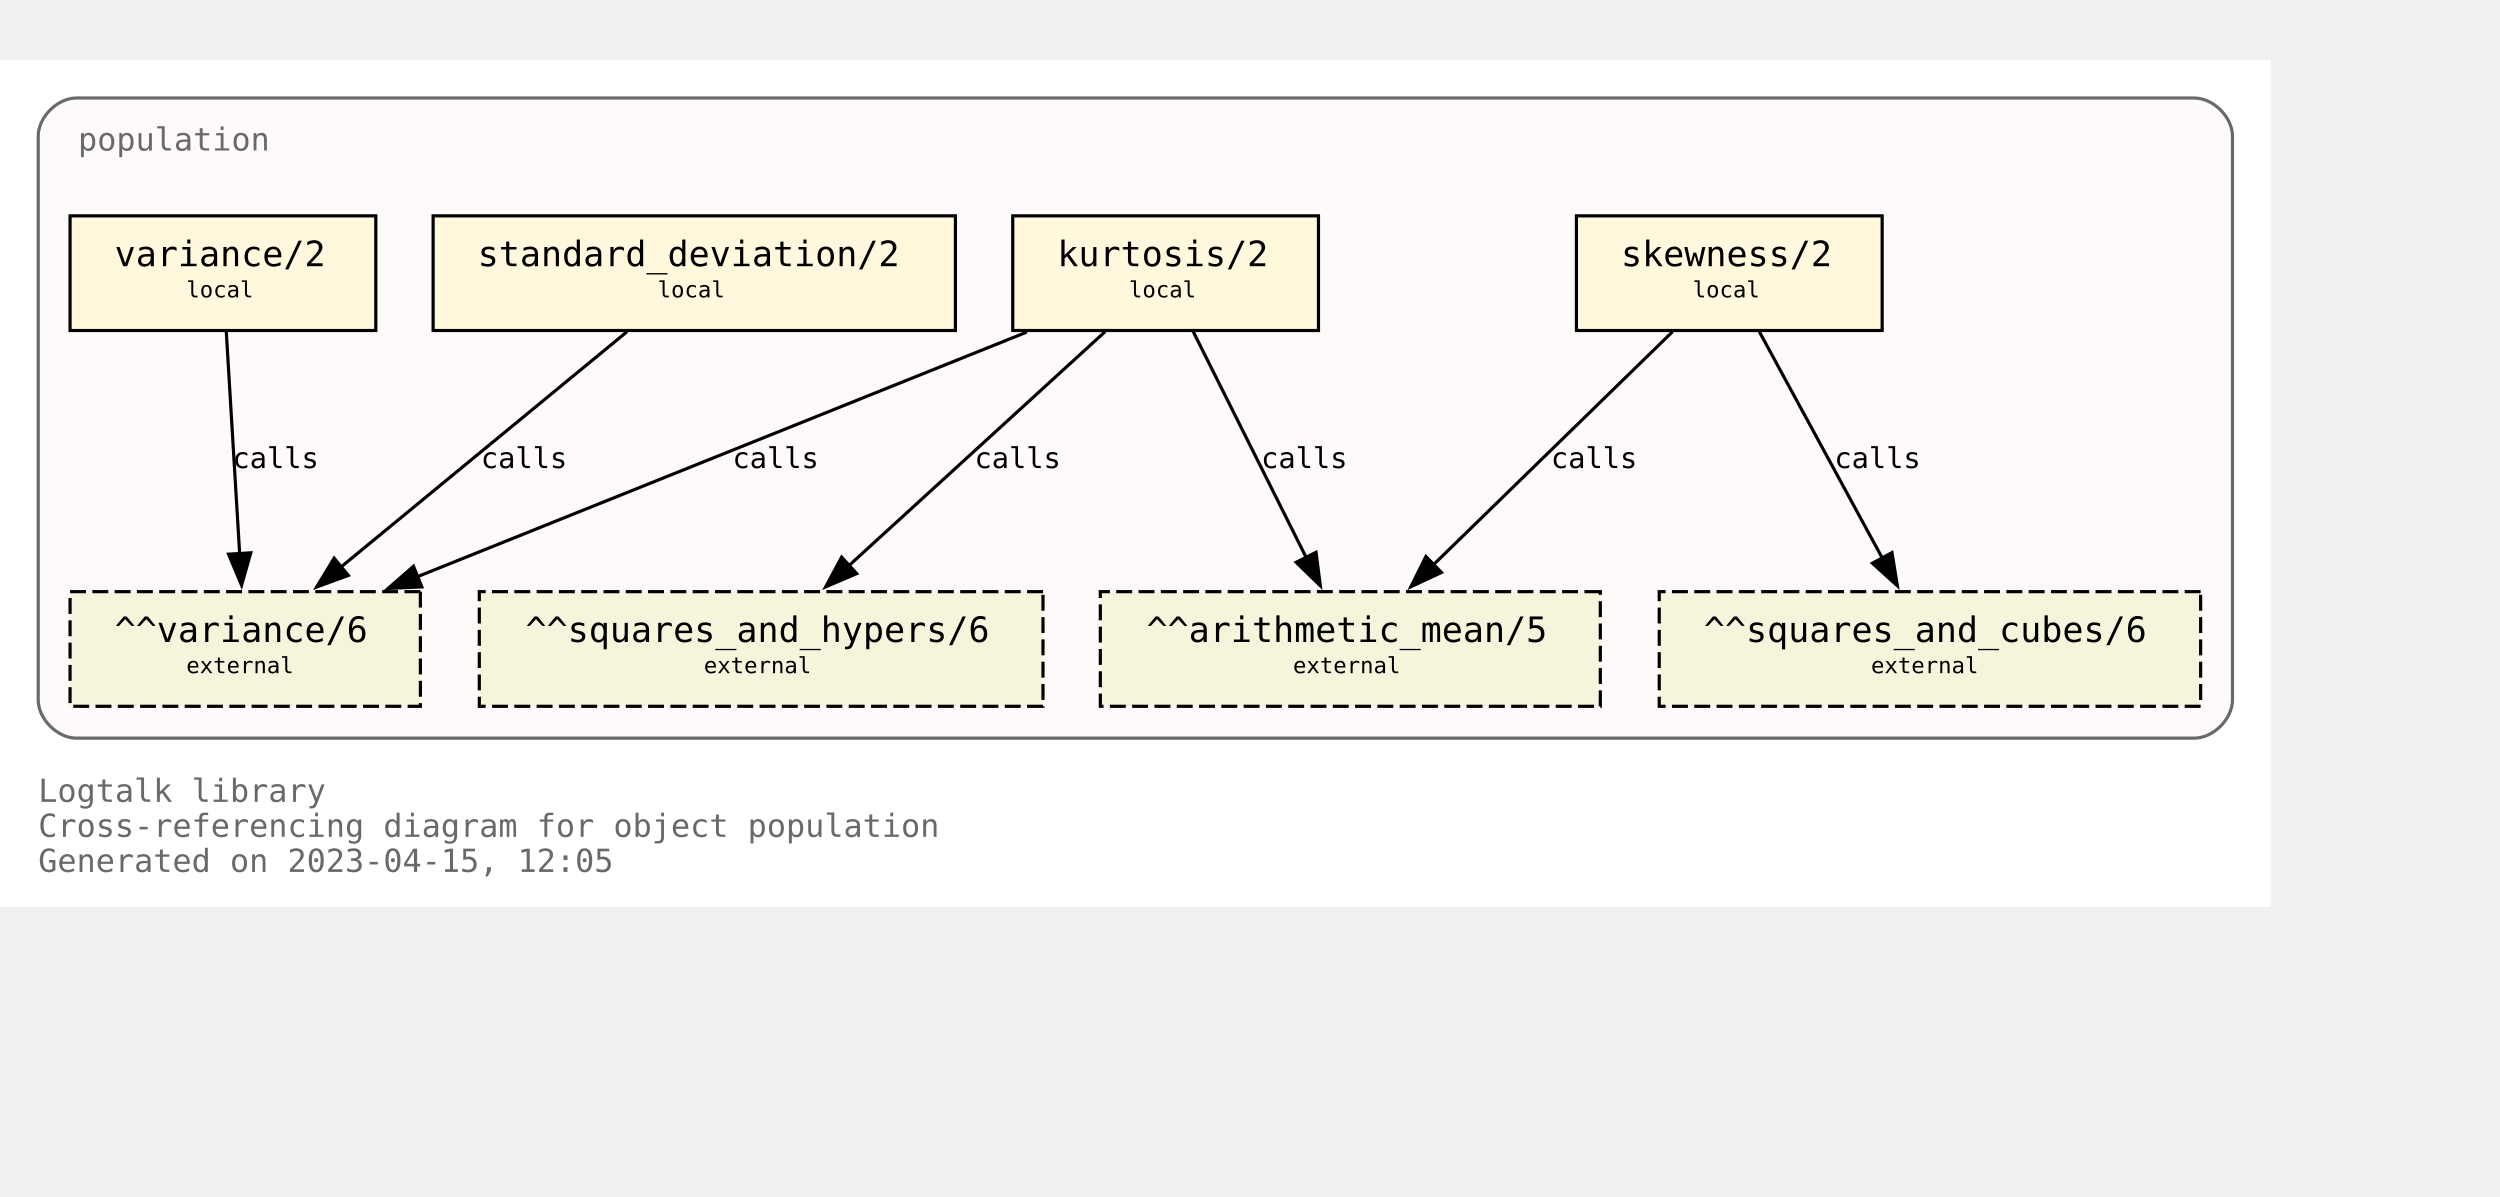
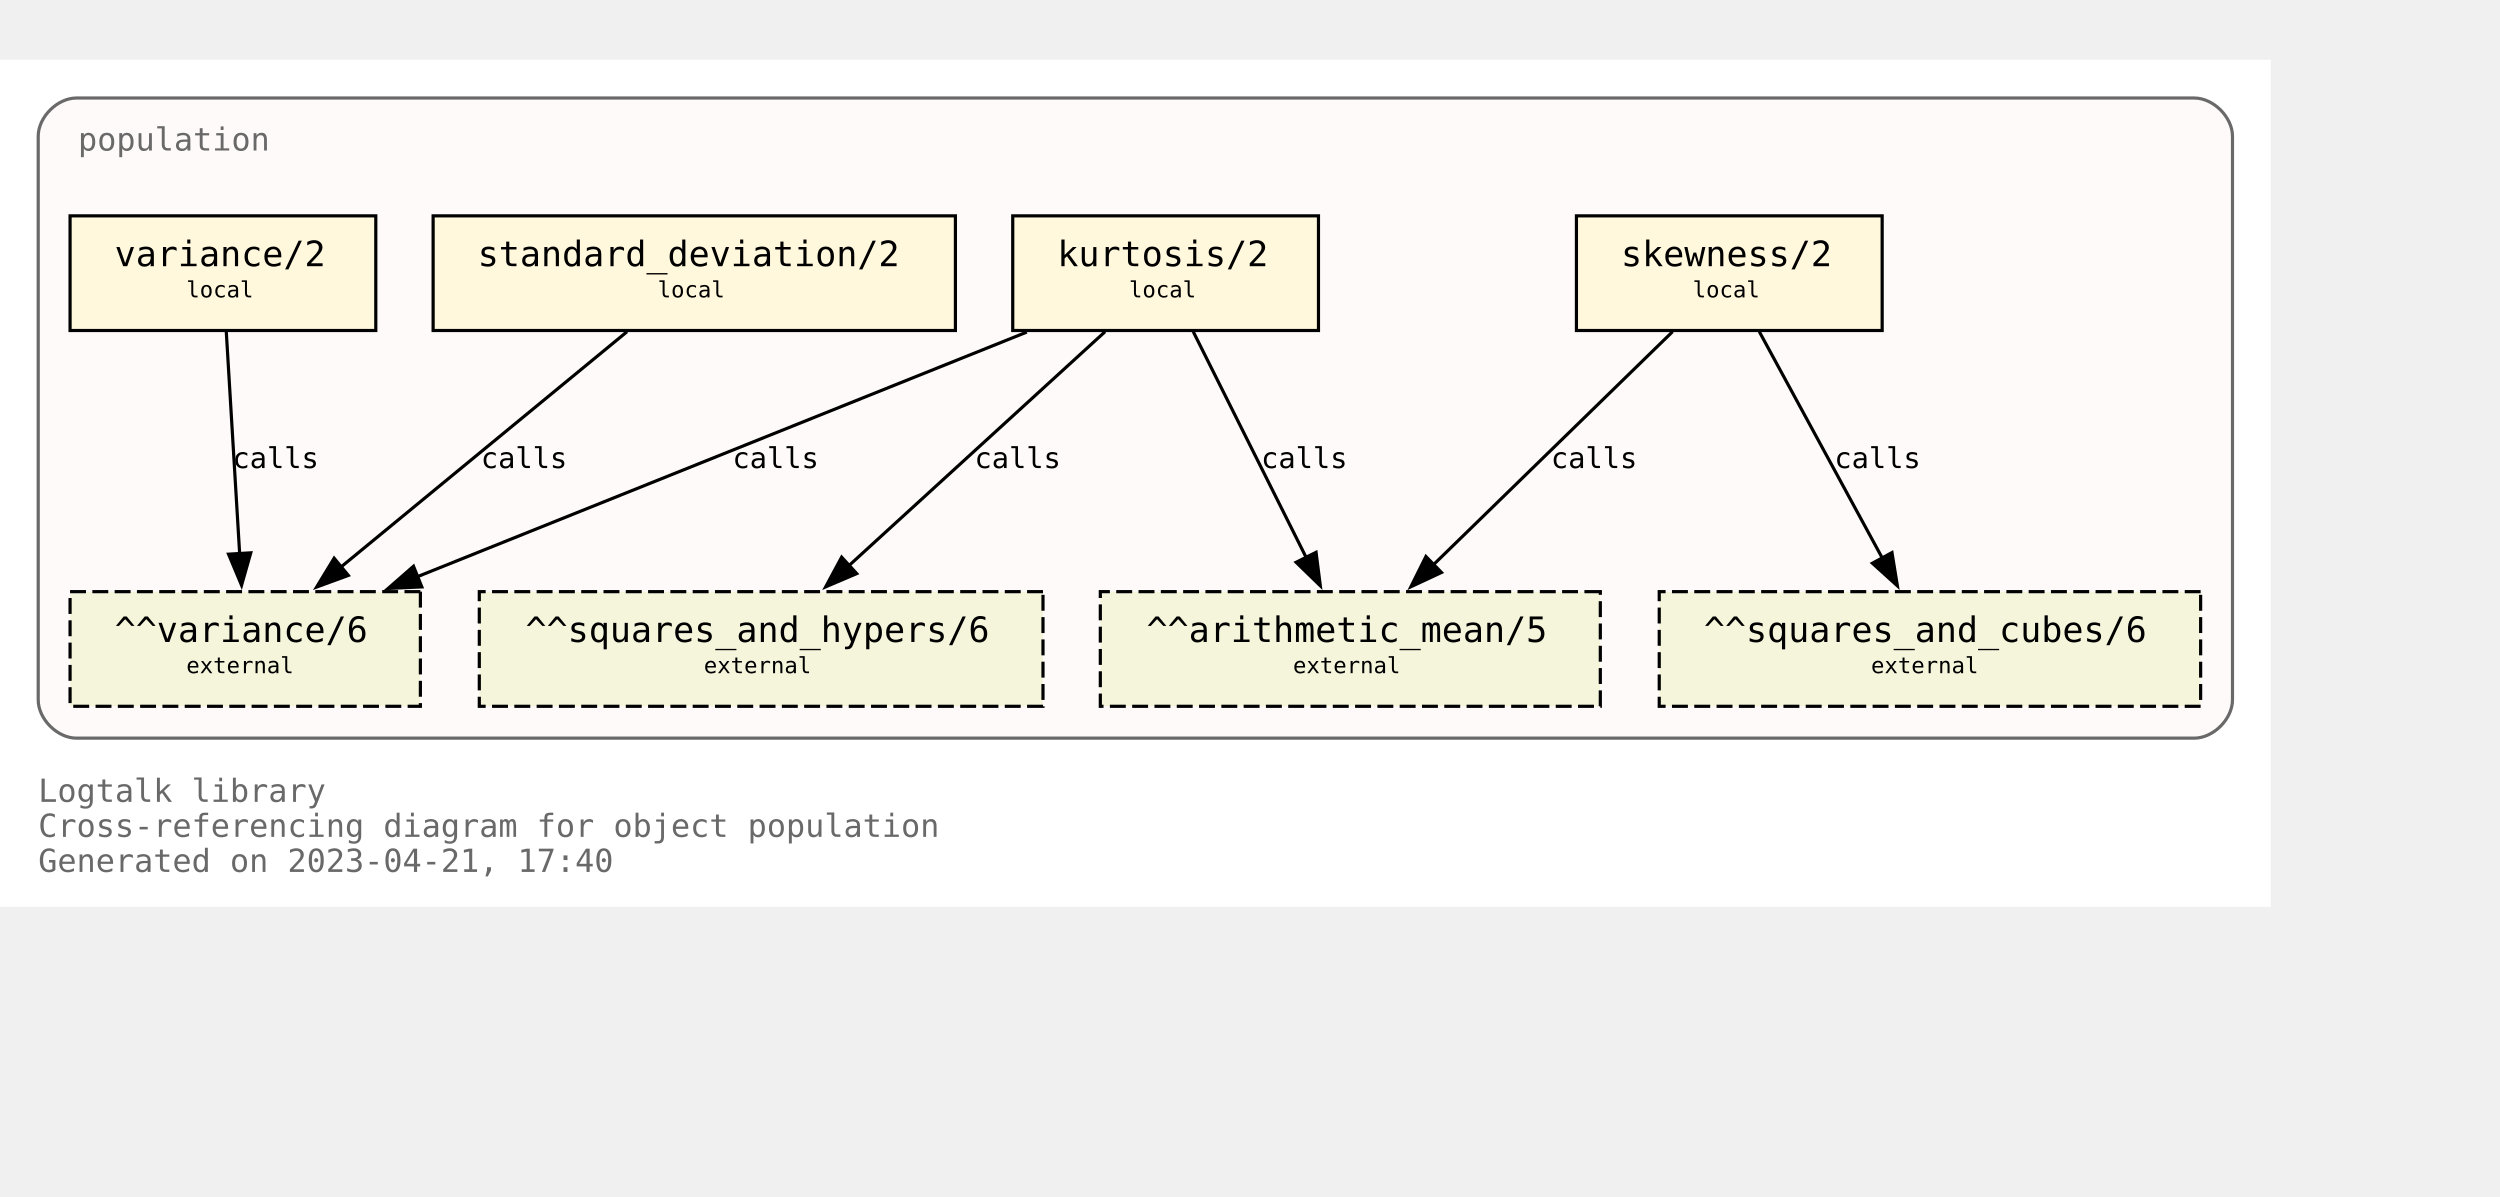
<svg xmlns="http://www.w3.org/2000/svg" xmlns:xlink="http://www.w3.org/1999/xlink" width="857pt" height="410pt" viewBox="72.00 72.00 785.00 338.00">
  <g id="graph0" class="graph" transform="scale(1 1) rotate(0) translate(76 334)">
    <polygon fill="white" stroke="none" points="-4,4 -4,-262 709,-262 709,4 -4,4" />
    <text text-anchor="start" x="8" y="-29" font-family="Monospace" font-size="10.00" fill="dimgray">Logtalk library</text>
    <text text-anchor="start" x="8" y="-18" font-family="Monospace" font-size="10.00" fill="dimgray">Cross-referencing diagram for object population</text>
-     <text text-anchor="start" x="8" y="-7" font-family="Monospace" font-size="10.00" fill="dimgray">Generated on 2023-04-15, 12:05</text>
+     <text text-anchor="start" x="8" y="-7" font-family="Monospace" font-size="10.00" fill="dimgray">Generated on 2023-04-21, 17:40</text>
    <g id="clust1" class="cluster">
      <g id="a_clust1">
        <a xlink:title="population">
          <path fill="snow" stroke="dimgray" d="M20,-49C20,-49 685,-49 685,-49 691,-49 697,-55 697,-61 697,-61 697,-238 697,-238 697,-244 691,-250 685,-250 685,-250 20,-250 20,-250 14,-250 8,-244 8,-238 8,-238 8,-61 8,-61 8,-55 14,-49 20,-49" />
          <g id="a_clust1_0">
-             <a xlink:href="https://github.com/LogtalkDotOrg/logtalk3/tree/7a0d5f76fb7d3bf3a2ab0932c0951c9ed4f30a00/library/statistics/population.lgt" xlink:title="https://github.com/LogtalkDotOrg/logtalk3/tree/7a0d5f76fb7d3bf3a2ab0932c0951c9ed4f30a00/library/statistics/population.lgt">
+             <a xlink:href="https://github.com/LogtalkDotOrg/logtalk3/tree/44059985fb409c774cf802c44d29bbd64765c5bf/library/statistics/population.lgt" xlink:title="https://github.com/LogtalkDotOrg/logtalk3/tree/44059985fb409c774cf802c44d29bbd64765c5bf/library/statistics/population.lgt">
              <text text-anchor="start" x="20.5" y="-233.5" font-family="Monospace" font-size="10.00" fill="dimgray">population</text>
            </a>
          </g>
        </a>
      </g>
    </g>
    <g id="node1" class="node">
      <g id="a_node1">
-         <a xlink:href="https://github.com/LogtalkDotOrg/logtalk3/tree/7a0d5f76fb7d3bf3a2ab0932c0951c9ed4f30a00/library/statistics/population.lgt#L33" xlink:title="https://github.com/LogtalkDotOrg/logtalk3/tree/7a0d5f76fb7d3bf3a2ab0932c0951c9ed4f30a00/library/statistics/population.lgt#L33">
+         <a xlink:href="https://github.com/LogtalkDotOrg/logtalk3/tree/44059985fb409c774cf802c44d29bbd64765c5bf/library/statistics/population.lgt#L33" xlink:title="https://github.com/LogtalkDotOrg/logtalk3/tree/44059985fb409c774cf802c44d29bbd64765c5bf/library/statistics/population.lgt#L33">
          <polygon fill="cornsilk" stroke="black" points="587,-213 491,-213 491,-177 587,-177 587,-213" />
          <text text-anchor="start" x="499" y="-197.8" font-family="Monospace" font-size="9.00"> </text>
          <text text-anchor="start" x="505" y="-197.2" font-family="Monospace" font-size="11.00">skewness/2</text>
          <text text-anchor="start" x="573" y="-197.8" font-family="Monospace" font-size="9.00"> </text>
          <text text-anchor="start" x="499" y="-186.8" font-family="Monospace" font-size="9.00"> </text>
          <text text-anchor="start" x="527.5" y="-187.4" font-family="Monospace" font-size="7.00">local</text>
          <text text-anchor="start" x="573" y="-186.8" font-family="Monospace" font-size="9.00"> </text>
        </a>
      </g>
    </g>
    <g id="node5" class="node">
      <polygon fill="beige" stroke="black" stroke-dasharray="5,2" points="498.5,-95 341.5,-95 341.5,-59 498.5,-59 498.5,-95" />
      <text text-anchor="start" x="350" y="-79.8" font-family="Monospace" font-size="9.00"> </text>
      <text text-anchor="start" x="356" y="-79.2" font-family="Monospace" font-size="11.00">^^arithmetic_mean/5</text>
      <text text-anchor="start" x="485" y="-79.8" font-family="Monospace" font-size="9.00"> </text>
      <text text-anchor="start" x="350" y="-68.8" font-family="Monospace" font-size="9.00"> </text>
      <text text-anchor="start" x="402" y="-69.4" font-family="Monospace" font-size="7.00">external</text>
      <text text-anchor="start" x="485" y="-68.8" font-family="Monospace" font-size="9.00"> </text>
    </g>
    <g id="edge1" class="edge">
      <g id="a_edge1">
-         <a xlink:href="https://github.com/LogtalkDotOrg/logtalk3/tree/7a0d5f76fb7d3bf3a2ab0932c0951c9ed4f30a00/library/statistics/population.lgt#L33" xlink:title="calls">
+         <a xlink:href="https://github.com/LogtalkDotOrg/logtalk3/tree/44059985fb409c774cf802c44d29bbd64765c5bf/library/statistics/population.lgt#L33" xlink:title="calls">
          <path fill="none" stroke="black" d="M521.18,-176.63C501.29,-157.24 468.91,-125.67 446.14,-103.49" />
          <polygon fill="black" stroke="black" points="448.62,-101.02 439.02,-96.54 443.74,-106.03 448.62,-101.02" />
        </a>
      </g>
      <g id="a_edge1-label">
-         <a xlink:href="https://github.com/LogtalkDotOrg/logtalk3/tree/7a0d5f76fb7d3bf3a2ab0932c0951c9ed4f30a00/library/statistics/population.lgt#L33" xlink:title="https://github.com/LogtalkDotOrg/logtalk3/tree/7a0d5f76fb7d3bf3a2ab0932c0951c9ed4f30a00/library/statistics/population.lgt#L33">
+         <a xlink:href="https://github.com/LogtalkDotOrg/logtalk3/tree/44059985fb409c774cf802c44d29bbd64765c5bf/library/statistics/population.lgt#L33" xlink:title="https://github.com/LogtalkDotOrg/logtalk3/tree/44059985fb409c774cf802c44d29bbd64765c5bf/library/statistics/population.lgt#L33">
          <text text-anchor="start" x="483" y="-133.8" font-family="Monospace" font-size="9.00">calls</text>
        </a>
      </g>
    </g>
    <g id="node6" class="node">
      <polygon fill="beige" stroke="black" stroke-dasharray="5,2" points="687,-95 517,-95 517,-59 687,-59 687,-95" />
      <text text-anchor="start" x="525" y="-79.8" font-family="Monospace" font-size="9.00"> </text>
      <text text-anchor="start" x="531" y="-79.2" font-family="Monospace" font-size="11.00">^^squares_and_cubes/6</text>
      <text text-anchor="start" x="673" y="-79.8" font-family="Monospace" font-size="9.00"> </text>
      <text text-anchor="start" x="525" y="-68.8" font-family="Monospace" font-size="9.00"> </text>
      <text text-anchor="start" x="583.5" y="-69.4" font-family="Monospace" font-size="7.00">external</text>
      <text text-anchor="start" x="673" y="-68.8" font-family="Monospace" font-size="9.00"> </text>
    </g>
    <g id="edge2" class="edge">
      <g id="a_edge2">
-         <a xlink:href="https://github.com/LogtalkDotOrg/logtalk3/tree/7a0d5f76fb7d3bf3a2ab0932c0951c9ed4f30a00/library/statistics/population.lgt#L33" xlink:title="calls">
+         <a xlink:href="https://github.com/LogtalkDotOrg/logtalk3/tree/44059985fb409c774cf802c44d29bbd64765c5bf/library/statistics/population.lgt#L33" xlink:title="calls">
          <path fill="none" stroke="black" d="M548.43,-176.63C558.64,-157.84 575.06,-127.61 587.03,-105.56" />
          <polygon fill="black" stroke="black" points="590.08,-107.27 591.78,-96.82 583.93,-103.93 590.08,-107.27" />
        </a>
      </g>
      <g id="a_edge2-label">
-         <a xlink:href="https://github.com/LogtalkDotOrg/logtalk3/tree/7a0d5f76fb7d3bf3a2ab0932c0951c9ed4f30a00/library/statistics/population.lgt#L33" xlink:title="https://github.com/LogtalkDotOrg/logtalk3/tree/7a0d5f76fb7d3bf3a2ab0932c0951c9ed4f30a00/library/statistics/population.lgt#L33">
+         <a xlink:href="https://github.com/LogtalkDotOrg/logtalk3/tree/44059985fb409c774cf802c44d29bbd64765c5bf/library/statistics/population.lgt#L33" xlink:title="https://github.com/LogtalkDotOrg/logtalk3/tree/44059985fb409c774cf802c44d29bbd64765c5bf/library/statistics/population.lgt#L33">
          <text text-anchor="start" x="572" y="-133.8" font-family="Monospace" font-size="9.00">calls</text>
        </a>
      </g>
    </g>
    <g id="node2" class="node">
      <g id="a_node2">
-         <a xlink:href="https://github.com/LogtalkDotOrg/logtalk3/tree/7a0d5f76fb7d3bf3a2ab0932c0951c9ed4f30a00/library/statistics/population.lgt#L41" xlink:title="https://github.com/LogtalkDotOrg/logtalk3/tree/7a0d5f76fb7d3bf3a2ab0932c0951c9ed4f30a00/library/statistics/population.lgt#L41">
+         <a xlink:href="https://github.com/LogtalkDotOrg/logtalk3/tree/44059985fb409c774cf802c44d29bbd64765c5bf/library/statistics/population.lgt#L41" xlink:title="https://github.com/LogtalkDotOrg/logtalk3/tree/44059985fb409c774cf802c44d29bbd64765c5bf/library/statistics/population.lgt#L41">
          <polygon fill="cornsilk" stroke="black" points="410,-213 314,-213 314,-177 410,-177 410,-213" />
          <text text-anchor="start" x="322" y="-197.8" font-family="Monospace" font-size="9.00"> </text>
          <text text-anchor="start" x="328" y="-197.2" font-family="Monospace" font-size="11.00">kurtosis/2</text>
          <text text-anchor="start" x="396" y="-197.8" font-family="Monospace" font-size="9.00"> </text>
          <text text-anchor="start" x="322" y="-186.8" font-family="Monospace" font-size="9.00"> </text>
          <text text-anchor="start" x="350.5" y="-187.4" font-family="Monospace" font-size="7.00">local</text>
          <text text-anchor="start" x="396" y="-186.8" font-family="Monospace" font-size="9.00"> </text>
        </a>
      </g>
    </g>
    <g id="edge3" class="edge">
      <g id="a_edge3">
-         <a xlink:href="https://github.com/LogtalkDotOrg/logtalk3/tree/7a0d5f76fb7d3bf3a2ab0932c0951c9ed4f30a00/library/statistics/population.lgt#L41" xlink:title="calls">
+         <a xlink:href="https://github.com/LogtalkDotOrg/logtalk3/tree/44059985fb409c774cf802c44d29bbd64765c5bf/library/statistics/population.lgt#L41" xlink:title="calls">
          <path fill="none" stroke="black" d="M370.68,-176.63C380.08,-157.84 395.2,-127.61 406.22,-105.56" />
          <polygon fill="black" stroke="black" points="409.24,-107.35 410.58,-96.84 402.98,-104.22 409.24,-107.35" />
        </a>
      </g>
      <g id="a_edge3-label">
-         <a xlink:href="https://github.com/LogtalkDotOrg/logtalk3/tree/7a0d5f76fb7d3bf3a2ab0932c0951c9ed4f30a00/library/statistics/population.lgt#L41" xlink:title="https://github.com/LogtalkDotOrg/logtalk3/tree/7a0d5f76fb7d3bf3a2ab0932c0951c9ed4f30a00/library/statistics/population.lgt#L41">
+         <a xlink:href="https://github.com/LogtalkDotOrg/logtalk3/tree/44059985fb409c774cf802c44d29bbd64765c5bf/library/statistics/population.lgt#L41" xlink:title="https://github.com/LogtalkDotOrg/logtalk3/tree/44059985fb409c774cf802c44d29bbd64765c5bf/library/statistics/population.lgt#L41">
          <text text-anchor="start" x="392" y="-133.8" font-family="Monospace" font-size="9.00">calls</text>
        </a>
      </g>
    </g>
    <g id="node7" class="node">
      <polygon fill="beige" stroke="black" stroke-dasharray="5,2" points="323.5,-95 146.5,-95 146.5,-59 323.5,-59 323.5,-95" />
      <text text-anchor="start" x="155" y="-79.8" font-family="Monospace" font-size="9.00"> </text>
      <text text-anchor="start" x="161" y="-79.2" font-family="Monospace" font-size="11.00">^^squares_and_hypers/6</text>
      <text text-anchor="start" x="310" y="-79.8" font-family="Monospace" font-size="9.00"> </text>
      <text text-anchor="start" x="155" y="-68.8" font-family="Monospace" font-size="9.00"> </text>
      <text text-anchor="start" x="217" y="-69.4" font-family="Monospace" font-size="7.00">external</text>
      <text text-anchor="start" x="310" y="-68.8" font-family="Monospace" font-size="9.00"> </text>
    </g>
    <g id="edge4" class="edge">
      <g id="a_edge4">
-         <a xlink:href="https://github.com/LogtalkDotOrg/logtalk3/tree/7a0d5f76fb7d3bf3a2ab0932c0951c9ed4f30a00/library/statistics/population.lgt#L41" xlink:title="calls">
+         <a xlink:href="https://github.com/LogtalkDotOrg/logtalk3/tree/44059985fb409c774cf802c44d29bbd64765c5bf/library/statistics/population.lgt#L41" xlink:title="calls">
          <path fill="none" stroke="black" d="M342.99,-176.63C321.66,-157.16 286.89,-125.4 262.58,-103.19" />
          <polygon fill="black" stroke="black" points="265,-100.67 255.26,-96.51 260.28,-105.83 265,-100.67" />
        </a>
      </g>
      <g id="a_edge4-label">
-         <a xlink:href="https://github.com/LogtalkDotOrg/logtalk3/tree/7a0d5f76fb7d3bf3a2ab0932c0951c9ed4f30a00/library/statistics/population.lgt#L41" xlink:title="https://github.com/LogtalkDotOrg/logtalk3/tree/7a0d5f76fb7d3bf3a2ab0932c0951c9ed4f30a00/library/statistics/population.lgt#L41">
+         <a xlink:href="https://github.com/LogtalkDotOrg/logtalk3/tree/44059985fb409c774cf802c44d29bbd64765c5bf/library/statistics/population.lgt#L41" xlink:title="https://github.com/LogtalkDotOrg/logtalk3/tree/44059985fb409c774cf802c44d29bbd64765c5bf/library/statistics/population.lgt#L41">
          <text text-anchor="start" x="302" y="-133.8" font-family="Monospace" font-size="9.00">calls</text>
        </a>
      </g>
    </g>
    <g id="node8" class="node">
      <polygon fill="beige" stroke="black" stroke-dasharray="5,2" points="128,-95 18,-95 18,-59 128,-59 128,-95" />
      <text text-anchor="start" x="26" y="-79.8" font-family="Monospace" font-size="9.00"> </text>
      <text text-anchor="start" x="32" y="-79.2" font-family="Monospace" font-size="11.00">^^variance/6</text>
      <text text-anchor="start" x="114" y="-79.8" font-family="Monospace" font-size="9.00"> </text>
      <text text-anchor="start" x="26" y="-68.8" font-family="Monospace" font-size="9.00"> </text>
      <text text-anchor="start" x="54.5" y="-69.4" font-family="Monospace" font-size="7.00">external</text>
      <text text-anchor="start" x="114" y="-68.8" font-family="Monospace" font-size="9.00"> </text>
    </g>
    <g id="edge5" class="edge">
      <g id="a_edge5">
-         <a xlink:href="https://github.com/LogtalkDotOrg/logtalk3/tree/7a0d5f76fb7d3bf3a2ab0932c0951c9ed4f30a00/library/statistics/population.lgt#L41" xlink:title="calls">
+         <a xlink:href="https://github.com/LogtalkDotOrg/logtalk3/tree/44059985fb409c774cf802c44d29bbd64765c5bf/library/statistics/population.lgt#L41" xlink:title="calls">
          <path fill="none" stroke="black" d="M318.42,-176.51C267.27,-155.98 182.43,-121.92 127.11,-99.72" />
          <polygon fill="black" stroke="black" points="128.45,-96.49 117.87,-96.01 125.84,-102.98 128.45,-96.49" />
        </a>
      </g>
      <g id="a_edge5-label">
-         <a xlink:href="https://github.com/LogtalkDotOrg/logtalk3/tree/7a0d5f76fb7d3bf3a2ab0932c0951c9ed4f30a00/library/statistics/population.lgt#L41" xlink:title="https://github.com/LogtalkDotOrg/logtalk3/tree/7a0d5f76fb7d3bf3a2ab0932c0951c9ed4f30a00/library/statistics/population.lgt#L41">
+         <a xlink:href="https://github.com/LogtalkDotOrg/logtalk3/tree/44059985fb409c774cf802c44d29bbd64765c5bf/library/statistics/population.lgt#L41" xlink:title="https://github.com/LogtalkDotOrg/logtalk3/tree/44059985fb409c774cf802c44d29bbd64765c5bf/library/statistics/population.lgt#L41">
          <text text-anchor="start" x="226" y="-133.8" font-family="Monospace" font-size="9.00">calls</text>
        </a>
      </g>
    </g>
    <g id="node3" class="node">
      <g id="a_node3">
-         <a xlink:href="https://github.com/LogtalkDotOrg/logtalk3/tree/7a0d5f76fb7d3bf3a2ab0932c0951c9ed4f30a00/library/statistics/population.lgt#L50" xlink:title="https://github.com/LogtalkDotOrg/logtalk3/tree/7a0d5f76fb7d3bf3a2ab0932c0951c9ed4f30a00/library/statistics/population.lgt#L50">
+         <a xlink:href="https://github.com/LogtalkDotOrg/logtalk3/tree/44059985fb409c774cf802c44d29bbd64765c5bf/library/statistics/population.lgt#L50" xlink:title="https://github.com/LogtalkDotOrg/logtalk3/tree/44059985fb409c774cf802c44d29bbd64765c5bf/library/statistics/population.lgt#L50">
          <polygon fill="cornsilk" stroke="black" points="296,-213 132,-213 132,-177 296,-177 296,-213" />
          <text text-anchor="start" x="140" y="-197.8" font-family="Monospace" font-size="9.00"> </text>
          <text text-anchor="start" x="146" y="-197.2" font-family="Monospace" font-size="11.00">standard_deviation/2</text>
          <text text-anchor="start" x="282" y="-197.8" font-family="Monospace" font-size="9.00"> </text>
          <text text-anchor="start" x="140" y="-186.8" font-family="Monospace" font-size="9.00"> </text>
          <text text-anchor="start" x="202.5" y="-187.4" font-family="Monospace" font-size="7.00">local</text>
          <text text-anchor="start" x="282" y="-186.8" font-family="Monospace" font-size="9.00"> </text>
        </a>
      </g>
    </g>
    <g id="edge6" class="edge">
      <g id="a_edge6">
-         <a xlink:href="https://github.com/LogtalkDotOrg/logtalk3/tree/7a0d5f76fb7d3bf3a2ab0932c0951c9ed4f30a00/library/statistics/population.lgt#L50" xlink:title="calls">
+         <a xlink:href="https://github.com/LogtalkDotOrg/logtalk3/tree/44059985fb409c774cf802c44d29bbd64765c5bf/library/statistics/population.lgt#L50" xlink:title="calls">
          <path fill="none" stroke="black" d="M192.89,-176.63C169.01,-156.99 129.93,-124.84 102.91,-102.61" />
          <polygon fill="black" stroke="black" points="105.37,-100.1 95.42,-96.45 100.92,-105.5 105.37,-100.1" />
        </a>
      </g>
      <g id="a_edge6-label">
-         <a xlink:href="https://github.com/LogtalkDotOrg/logtalk3/tree/7a0d5f76fb7d3bf3a2ab0932c0951c9ed4f30a00/library/statistics/population.lgt#L50" xlink:title="https://github.com/LogtalkDotOrg/logtalk3/tree/7a0d5f76fb7d3bf3a2ab0932c0951c9ed4f30a00/library/statistics/population.lgt#L50">
+         <a xlink:href="https://github.com/LogtalkDotOrg/logtalk3/tree/44059985fb409c774cf802c44d29bbd64765c5bf/library/statistics/population.lgt#L50" xlink:title="https://github.com/LogtalkDotOrg/logtalk3/tree/44059985fb409c774cf802c44d29bbd64765c5bf/library/statistics/population.lgt#L50">
          <text text-anchor="start" x="147" y="-133.8" font-family="Monospace" font-size="9.00">calls</text>
        </a>
      </g>
    </g>
    <g id="node4" class="node">
      <g id="a_node4">
-         <a xlink:href="https://github.com/LogtalkDotOrg/logtalk3/tree/7a0d5f76fb7d3bf3a2ab0932c0951c9ed4f30a00/library/statistics/population.lgt#L54" xlink:title="https://github.com/LogtalkDotOrg/logtalk3/tree/7a0d5f76fb7d3bf3a2ab0932c0951c9ed4f30a00/library/statistics/population.lgt#L54">
+         <a xlink:href="https://github.com/LogtalkDotOrg/logtalk3/tree/44059985fb409c774cf802c44d29bbd64765c5bf/library/statistics/population.lgt#L54" xlink:title="https://github.com/LogtalkDotOrg/logtalk3/tree/44059985fb409c774cf802c44d29bbd64765c5bf/library/statistics/population.lgt#L54">
          <polygon fill="cornsilk" stroke="black" points="114,-213 18,-213 18,-177 114,-177 114,-213" />
          <text text-anchor="start" x="26" y="-197.8" font-family="Monospace" font-size="9.00"> </text>
          <text text-anchor="start" x="32" y="-197.2" font-family="Monospace" font-size="11.00">variance/2</text>
          <text text-anchor="start" x="100" y="-197.8" font-family="Monospace" font-size="9.00"> </text>
          <text text-anchor="start" x="26" y="-186.8" font-family="Monospace" font-size="9.00"> </text>
          <text text-anchor="start" x="54.5" y="-187.4" font-family="Monospace" font-size="7.00">local</text>
          <text text-anchor="start" x="100" y="-186.8" font-family="Monospace" font-size="9.00"> </text>
        </a>
      </g>
    </g>
    <g id="edge7" class="edge">
      <g id="a_edge7">
-         <a xlink:href="https://github.com/LogtalkDotOrg/logtalk3/tree/7a0d5f76fb7d3bf3a2ab0932c0951c9ed4f30a00/library/statistics/population.lgt#L54" xlink:title="calls">
+         <a xlink:href="https://github.com/LogtalkDotOrg/logtalk3/tree/44059985fb409c774cf802c44d29bbd64765c5bf/library/statistics/population.lgt#L54" xlink:title="calls">
          <path fill="none" stroke="black" d="M67.05,-176.63C68.16,-158.18 69.94,-128.7 71.26,-106.77" />
          <polygon fill="black" stroke="black" points="74.74,-107.19 71.85,-97 67.76,-106.77 74.74,-107.19" />
        </a>
      </g>
      <g id="a_edge7-label">
-         <a xlink:href="https://github.com/LogtalkDotOrg/logtalk3/tree/7a0d5f76fb7d3bf3a2ab0932c0951c9ed4f30a00/library/statistics/population.lgt#L54" xlink:title="https://github.com/LogtalkDotOrg/logtalk3/tree/7a0d5f76fb7d3bf3a2ab0932c0951c9ed4f30a00/library/statistics/population.lgt#L54">
+         <a xlink:href="https://github.com/LogtalkDotOrg/logtalk3/tree/44059985fb409c774cf802c44d29bbd64765c5bf/library/statistics/population.lgt#L54" xlink:title="https://github.com/LogtalkDotOrg/logtalk3/tree/44059985fb409c774cf802c44d29bbd64765c5bf/library/statistics/population.lgt#L54">
          <text text-anchor="start" x="69" y="-133.8" font-family="Monospace" font-size="9.00">calls</text>
        </a>
      </g>
    </g>
  </g>
</svg>
